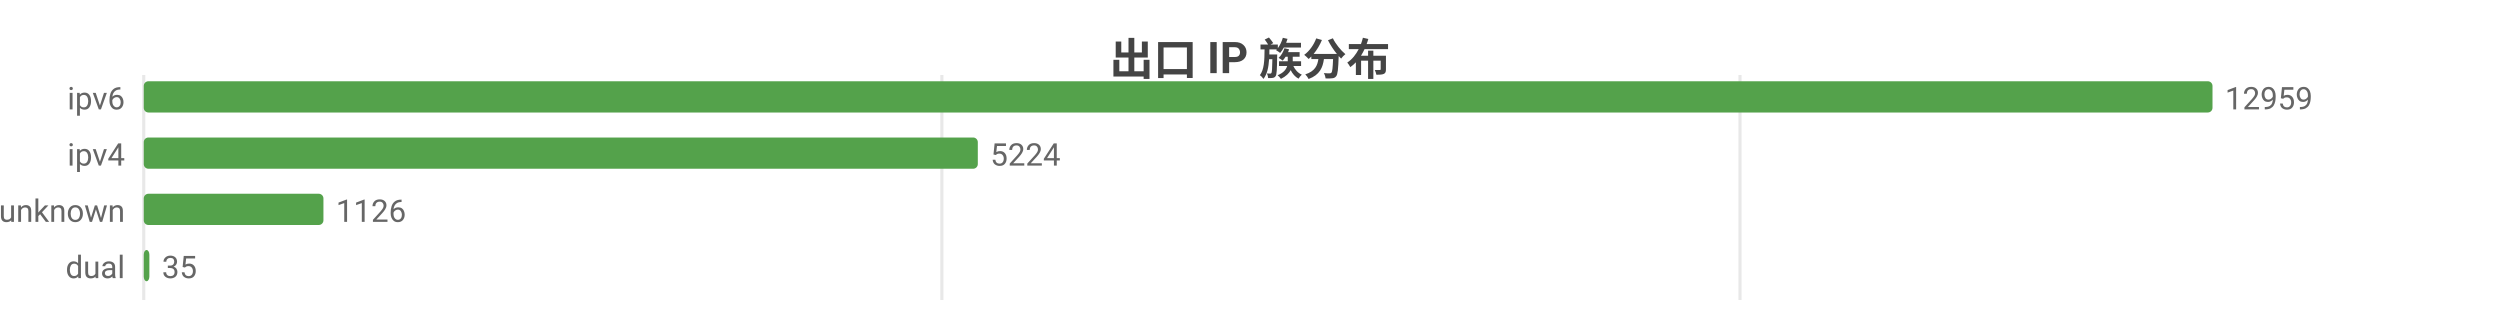
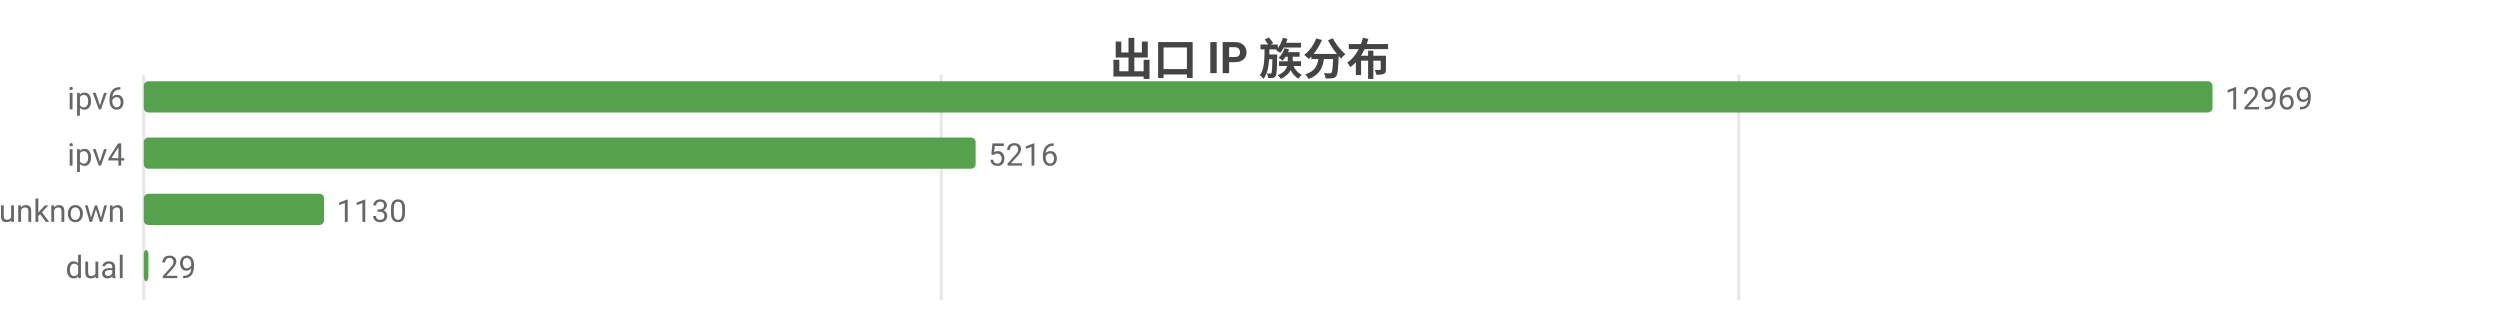
<svg xmlns="http://www.w3.org/2000/svg" width="800" height="104" viewBox="0 0 800 104">
  <rect width="800" height="104" fill="#ffffff" />
  <style>text{font-family:system-ui,-apple-system,'Segoe UI',Roboto,'PingFang SC','Microsoft YaHei','Noto Sans CJK SC',sans-serif}.g{stroke:#e8e8e8;stroke-width:1}.a{stroke:#999;stroke-width:1}.t{font-size:10px;fill:#666}.m{font-size:10px;text-anchor:middle;fill:#666}.e{font-size:10px;text-anchor:end;fill:#666}.l{font-size:11px;fill:#333}.tt{font-size:14px;font-weight:600;text-anchor:middle;fill:#444}.em{font-size:13px;text-anchor:middle;fill:#999}</style>
  <text class="tt" x="400.0" y="24">出口 IP 族分布</text>
  <line class="g" x1="46" y1="24" x2="46" y2="96" />
-   <line class="g" x1="301.4" y1="24" x2="301.4" y2="96" />
-   <line class="g" x1="556.8" y1="24" x2="556.8" y2="96" />
+   <line class="g" x1="301.2" y1="24" x2="301.2" y2="96" />
+   <line class="g" x1="556.4" y1="24" x2="556.4" y2="96" />
  <text class="e" x="40" y="35">ipv6</text>
  <rect x="46" y="26" width="662" height="10" fill="#54a24b" rx="1.5" />
-   <text class="t" x="712" y="35">12959</text>
+   <text class="t" x="712" y="35">12969</text>
  <text class="e" x="40" y="53">ipv4</text>
-   <rect x="46" y="44" width="266.9" height="10" fill="#54a24b" rx="1.5" />
-   <text class="t" x="316.9" y="53">5224</text>
+   <rect x="46" y="44" width="266.2" height="10" fill="#54a24b" rx="1.5" />
+   <text class="t" x="316.2" y="53">5216</text>
  <text class="e" x="40" y="71">unknown</text>
-   <rect x="46" y="62" width="57.5" height="10" fill="#54a24b" rx="1.5" />
-   <text class="t" x="107.5" y="71">1126</text>
+   <rect x="46" y="62" width="57.7" height="10" fill="#54a24b" rx="1.5" />
+   <text class="t" x="107.7" y="71">1130</text>
  <text class="e" x="40" y="89">dual</text>
-   <rect x="46" y="80" width="1.8" height="10" fill="#54a24b" rx="1.5" />
-   <text class="t" x="51.8" y="89">35</text>
+   <rect x="46" y="80" width="1.5" height="10" fill="#54a24b" rx="1.5" />
+   <text class="t" x="51.5" y="89">29</text>
</svg>
